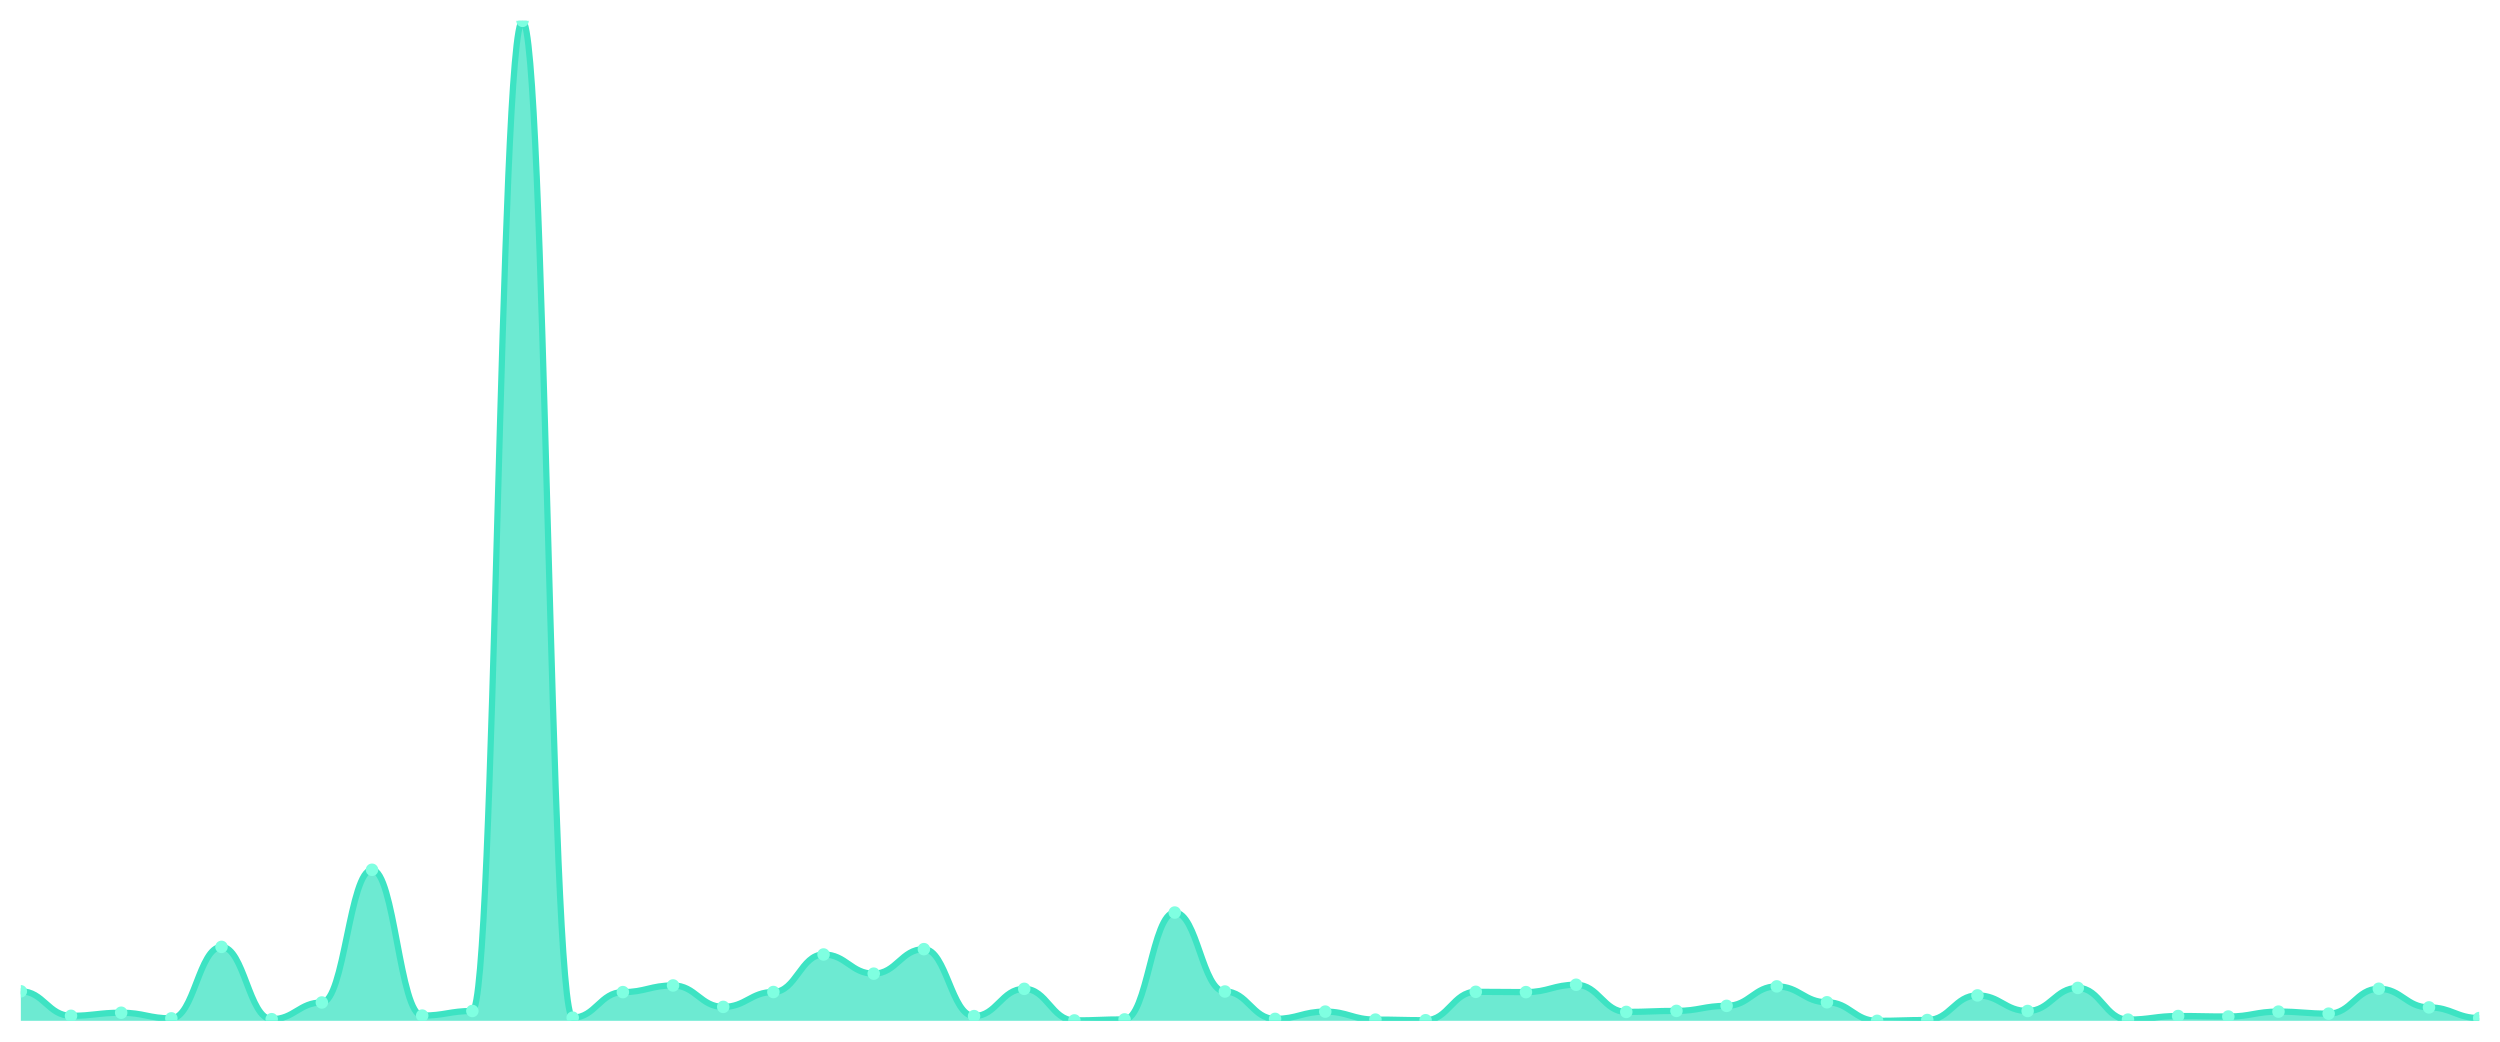
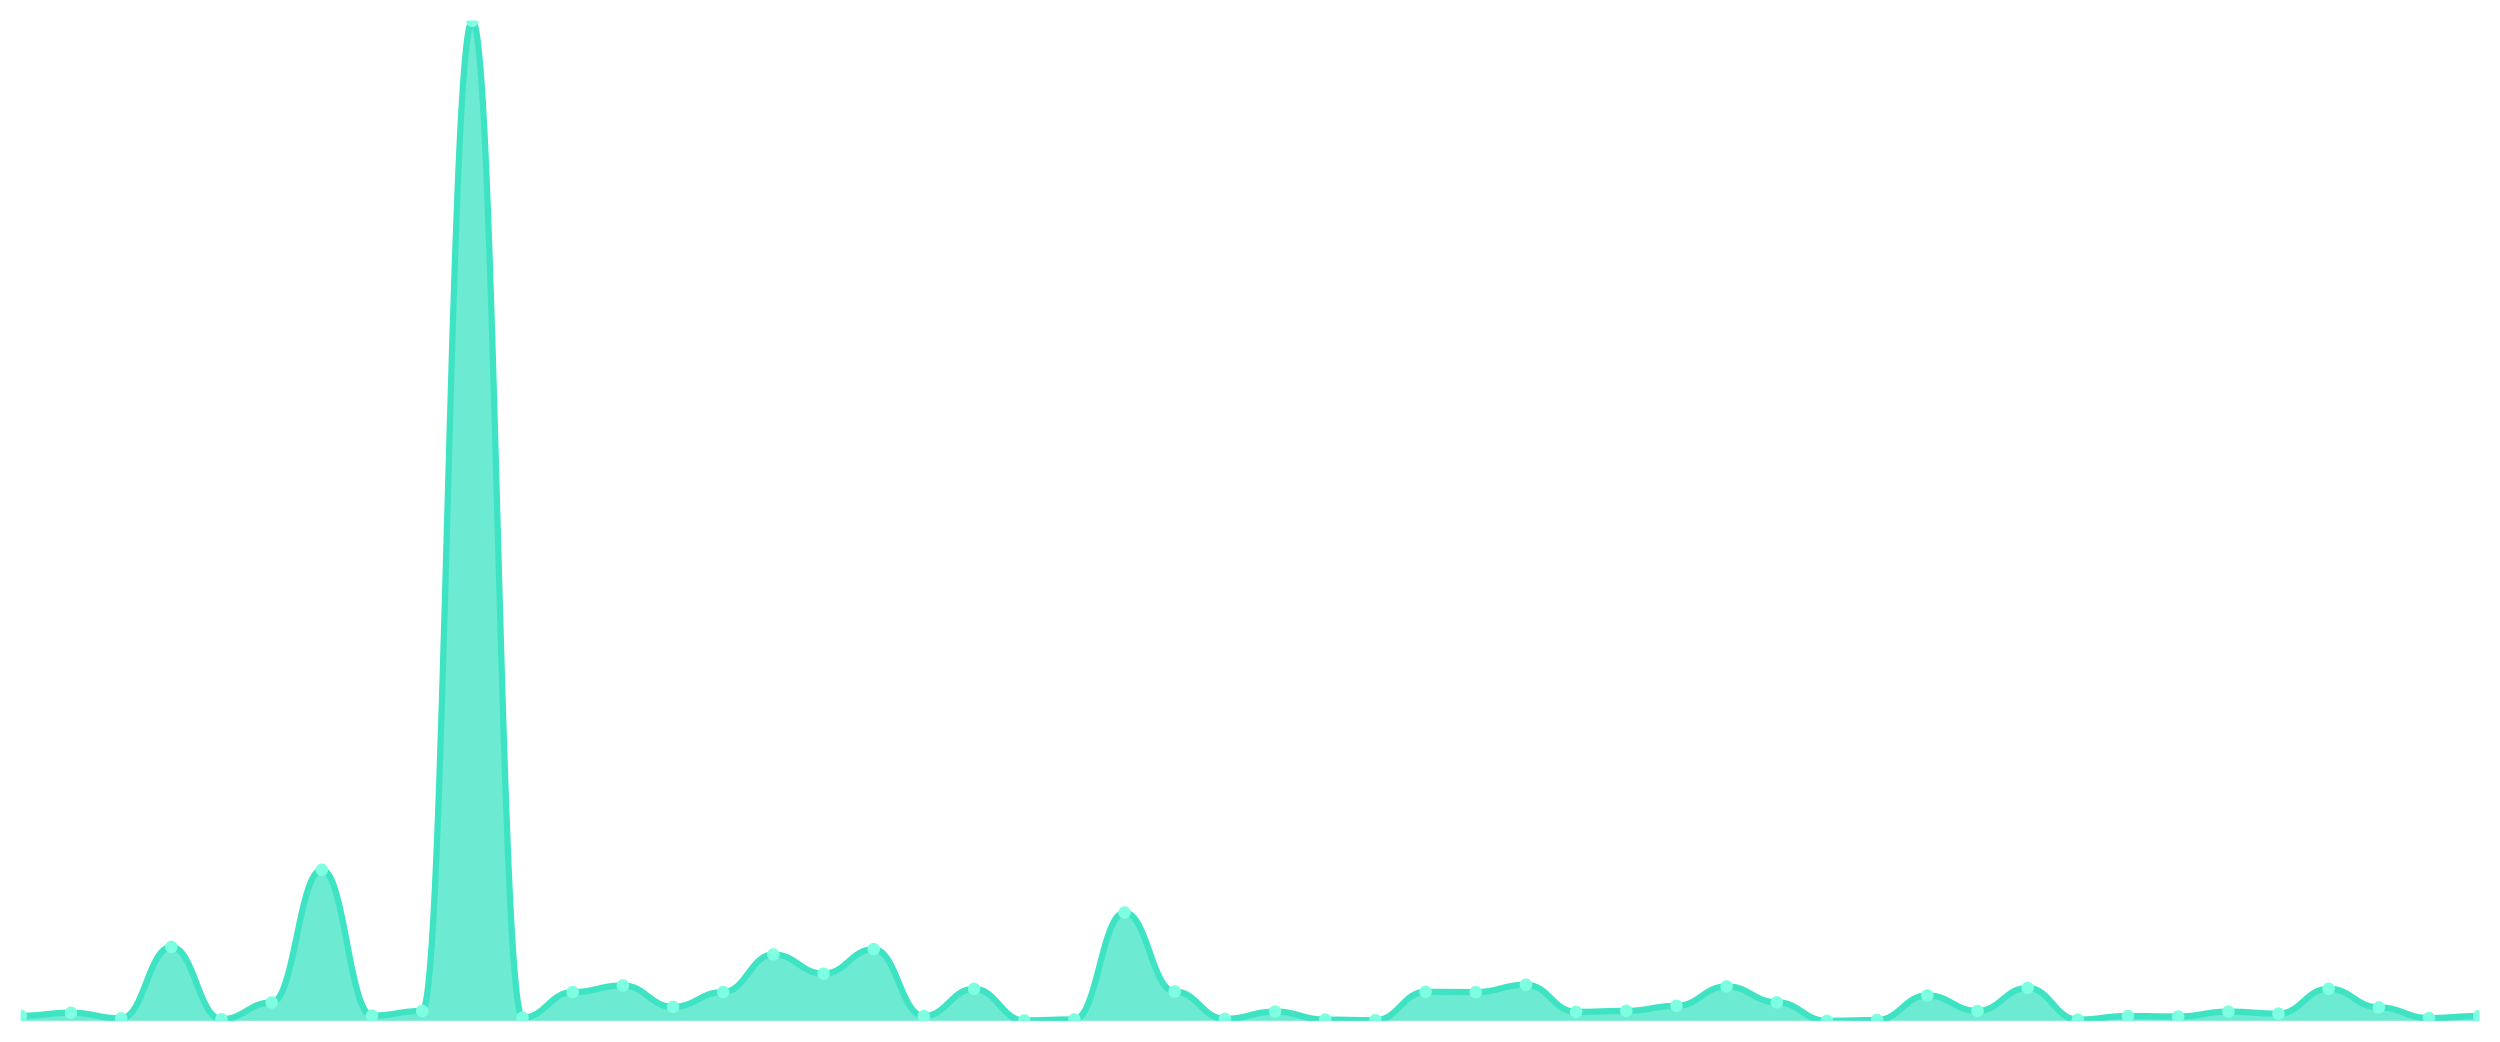
<svg xmlns="http://www.w3.org/2000/svg" viewBox="0 0 1200 500" width="1200" height="500">
  <defs>
    <clipPath id="c">
      <rect x="10" y="10" width="1180" height="480" />
    </clipPath>
  </defs>
  <rect width="1200" height="500" fill="none" />
  <g clip-path="url(#c)">
-     <path d="M 10,490 L 10,475.823 C 20.837,475.823 23.245,487.588 34.082,487.588 C 44.918,487.588 47.327,486.111 58.163,486.111 C 69,486.111 71.408,488.819 82.245,488.819 C 93.082,488.819 95.49,454.508 106.327,454.508 C 117.163,454.508 119.571,489.212 130.408,489.212 C 141.245,489.212 143.653,481.189 154.49,481.189 C 165.327,481.189 167.735,417.491 178.571,417.491 C 189.408,417.491 191.816,487.489 202.653,487.489 C 213.49,487.489 215.898,485.274 226.735,485.274 C 237.571,485.274 239.98,10 250.816,10 C 261.653,10 264.061,488.474 274.898,488.474 C 285.735,488.474 288.143,476.217 298.98,476.217 C 309.816,476.217 312.224,473.017 323.061,473.017 C 333.898,473.017 336.306,483.305 347.143,483.305 C 357.98,483.305 360.388,476.168 371.224,476.168 C 382.061,476.168 384.469,458.151 395.306,458.151 C 406.143,458.151 408.551,467.356 419.388,467.356 C 430.224,467.356 432.633,455.591 443.469,455.591 C 454.306,455.591 456.714,487.736 467.551,487.736 C 478.388,487.736 480.796,474.642 491.633,474.642 C 502.469,474.642 504.878,489.803 515.714,489.803 C 526.551,489.803 528.959,489.311 539.796,489.311 C 550.633,489.311 553.041,438.018 563.878,438.018 C 574.714,438.018 577.122,475.921 587.959,475.921 C 598.796,475.921 601.204,489.065 612.041,489.065 C 622.878,489.065 625.286,485.57 636.122,485.57 C 646.959,485.57 649.367,489.409 660.204,489.409 C 671.041,489.409 673.449,489.705 684.286,489.705 C 695.122,489.705 697.531,476.069 708.367,476.069 C 719.204,476.069 721.612,476.217 732.449,476.217 C 743.286,476.217 745.694,472.673 756.531,472.673 C 767.367,472.673 769.776,485.717 780.612,485.717 C 791.449,485.717 793.857,485.225 804.694,485.225 C 815.531,485.225 817.939,482.813 828.776,482.813 C 839.612,482.813 842.02,473.46 852.857,473.46 C 863.694,473.46 866.102,481.09 876.939,481.09 C 887.776,481.09 890.184,490 901.02,490 C 911.857,490 914.265,489.606 925.102,489.606 C 935.939,489.606 938.347,477.792 949.184,477.792 C 960.02,477.792 962.429,485.274 973.265,485.274 C 984.102,485.274 986.51,474.199 997.347,474.199 C 1008.184,474.199 1010.592,489.409 1021.429,489.409 C 1032.265,489.409 1034.673,487.686 1045.51,487.686 C 1056.347,487.686 1058.755,487.933 1069.592,487.933 C 1080.429,487.933 1082.837,485.57 1093.673,485.57 C 1104.51,485.57 1106.918,486.554 1117.755,486.554 C 1128.592,486.554 1131,474.592 1141.837,474.592 C 1152.673,474.592 1155.082,483.551 1165.918,483.551 C 1176.755,483.551 1179.163,488.671 1190,488.671 L 1190,490 Z" fill="rgba(61,227,195,0.75)" />
-     <path d="M 10,475.823 C 20.837,475.823 23.245,487.588 34.082,487.588 C 44.918,487.588 47.327,486.111 58.163,486.111 C 69,486.111 71.408,488.819 82.245,488.819 C 93.082,488.819 95.49,454.508 106.327,454.508 C 117.163,454.508 119.571,489.212 130.408,489.212 C 141.245,489.212 143.653,481.189 154.49,481.189 C 165.327,481.189 167.735,417.491 178.571,417.491 C 189.408,417.491 191.816,487.489 202.653,487.489 C 213.49,487.489 215.898,485.274 226.735,485.274 C 237.571,485.274 239.98,10 250.816,10 C 261.653,10 264.061,488.474 274.898,488.474 C 285.735,488.474 288.143,476.217 298.98,476.217 C 309.816,476.217 312.224,473.017 323.061,473.017 C 333.898,473.017 336.306,483.305 347.143,483.305 C 357.98,483.305 360.388,476.168 371.224,476.168 C 382.061,476.168 384.469,458.151 395.306,458.151 C 406.143,458.151 408.551,467.356 419.388,467.356 C 430.224,467.356 432.633,455.591 443.469,455.591 C 454.306,455.591 456.714,487.736 467.551,487.736 C 478.388,487.736 480.796,474.642 491.633,474.642 C 502.469,474.642 504.878,489.803 515.714,489.803 C 526.551,489.803 528.959,489.311 539.796,489.311 C 550.633,489.311 553.041,438.018 563.878,438.018 C 574.714,438.018 577.122,475.921 587.959,475.921 C 598.796,475.921 601.204,489.065 612.041,489.065 C 622.878,489.065 625.286,485.57 636.122,485.57 C 646.959,485.57 649.367,489.409 660.204,489.409 C 671.041,489.409 673.449,489.705 684.286,489.705 C 695.122,489.705 697.531,476.069 708.367,476.069 C 719.204,476.069 721.612,476.217 732.449,476.217 C 743.286,476.217 745.694,472.673 756.531,472.673 C 767.367,472.673 769.776,485.717 780.612,485.717 C 791.449,485.717 793.857,485.225 804.694,485.225 C 815.531,485.225 817.939,482.813 828.776,482.813 C 839.612,482.813 842.02,473.46 852.857,473.46 C 863.694,473.46 866.102,481.09 876.939,481.09 C 887.776,481.09 890.184,490 901.02,490 C 911.857,490 914.265,489.606 925.102,489.606 C 935.939,489.606 938.347,477.792 949.184,477.792 C 960.02,477.792 962.429,485.274 973.265,485.274 C 984.102,485.274 986.51,474.199 997.347,474.199 C 1008.184,474.199 1010.592,489.409 1021.429,489.409 C 1032.265,489.409 1034.673,487.686 1045.51,487.686 C 1056.347,487.686 1058.755,487.933 1069.592,487.933 C 1080.429,487.933 1082.837,485.57 1093.673,485.57 C 1104.51,485.57 1106.918,486.554 1117.755,486.554 C 1128.592,486.554 1131,474.592 1141.837,474.592 C 1152.673,474.592 1155.082,483.551 1165.918,483.551 C 1176.755,483.551 1179.163,488.671 1190,488.671" fill="none" stroke="#3de3c3" stroke-width="3" stroke-linecap="round" stroke-linejoin="round" />
-     <circle cx="10" cy="475.823" r="3" fill="#7fffe1" />
-     <circle cx="34.082" cy="487.588" r="3" fill="#7fffe1" />
-     <circle cx="58.163" cy="486.111" r="3" fill="#7fffe1" />
-     <circle cx="82.245" cy="488.819" r="3" fill="#7fffe1" />
-     <circle cx="106.327" cy="454.508" r="3" fill="#7fffe1" />
-     <circle cx="130.408" cy="489.212" r="3" fill="#7fffe1" />
-     <circle cx="154.49" cy="481.189" r="3" fill="#7fffe1" />
-     <circle cx="178.571" cy="417.491" r="3" fill="#7fffe1" />
-     <circle cx="202.653" cy="487.489" r="3" fill="#7fffe1" />
-     <circle cx="226.735" cy="485.274" r="3" fill="#7fffe1" />
-     <circle cx="250.816" cy="10" r="3" fill="#7fffe1" />
-     <circle cx="274.898" cy="488.474" r="3" fill="#7fffe1" />
-     <circle cx="298.98" cy="476.217" r="3" fill="#7fffe1" />
-     <circle cx="323.061" cy="473.017" r="3" fill="#7fffe1" />
-     <circle cx="347.143" cy="483.305" r="3" fill="#7fffe1" />
-     <circle cx="371.224" cy="476.168" r="3" fill="#7fffe1" />
-     <circle cx="395.306" cy="458.151" r="3" fill="#7fffe1" />
-     <circle cx="419.388" cy="467.356" r="3" fill="#7fffe1" />
-     <circle cx="443.469" cy="455.591" r="3" fill="#7fffe1" />
-     <circle cx="467.551" cy="487.736" r="3" fill="#7fffe1" />
-     <circle cx="491.633" cy="474.642" r="3" fill="#7fffe1" />
-     <circle cx="515.714" cy="489.803" r="3" fill="#7fffe1" />
-     <circle cx="539.796" cy="489.311" r="3" fill="#7fffe1" />
-     <circle cx="563.878" cy="438.018" r="3" fill="#7fffe1" />
-     <circle cx="587.959" cy="475.921" r="3" fill="#7fffe1" />
-     <circle cx="612.041" cy="489.065" r="3" fill="#7fffe1" />
-     <circle cx="636.122" cy="485.57" r="3" fill="#7fffe1" />
-     <circle cx="660.204" cy="489.409" r="3" fill="#7fffe1" />
-     <circle cx="684.286" cy="489.705" r="3" fill="#7fffe1" />
-     <circle cx="708.367" cy="476.069" r="3" fill="#7fffe1" />
-     <circle cx="732.449" cy="476.217" r="3" fill="#7fffe1" />
-     <circle cx="756.531" cy="472.673" r="3" fill="#7fffe1" />
-     <circle cx="780.612" cy="485.717" r="3" fill="#7fffe1" />
-     <circle cx="804.694" cy="485.225" r="3" fill="#7fffe1" />
-     <circle cx="828.776" cy="482.813" r="3" fill="#7fffe1" />
-     <circle cx="852.857" cy="473.46" r="3" fill="#7fffe1" />
-     <circle cx="876.939" cy="481.09" r="3" fill="#7fffe1" />
-     <circle cx="901.02" cy="490" r="3" fill="#7fffe1" />
-     <circle cx="925.102" cy="489.606" r="3" fill="#7fffe1" />
-     <circle cx="949.184" cy="477.792" r="3" fill="#7fffe1" />
-     <circle cx="973.265" cy="485.274" r="3" fill="#7fffe1" />
-     <circle cx="997.347" cy="474.199" r="3" fill="#7fffe1" />
-     <circle cx="1021.429" cy="489.409" r="3" fill="#7fffe1" />
-     <circle cx="1045.51" cy="487.686" r="3" fill="#7fffe1" />
-     <circle cx="1069.592" cy="487.933" r="3" fill="#7fffe1" />
-     <circle cx="1093.673" cy="485.57" r="3" fill="#7fffe1" />
-     <circle cx="1117.755" cy="486.554" r="3" fill="#7fffe1" />
-     <circle cx="1141.837" cy="474.592" r="3" fill="#7fffe1" />
-     <circle cx="1165.918" cy="483.551" r="3" fill="#7fffe1" />
-     <circle cx="1190" cy="488.671" r="3" fill="#7fffe1" />
+     <path d="M 10,490 L 10,487.588 C 20.837,487.588 23.245,486.111 34.082,486.111 C 44.918,486.111 47.327,488.819 58.163,488.819 C 69,488.819 71.408,454.508 82.245,454.508 C 93.082,454.508 95.49,489.212 106.327,489.212 C 117.163,489.212 119.571,481.189 130.408,481.189 C 141.245,481.189 143.653,417.491 154.49,417.491 C 165.327,417.491 167.735,487.489 178.571,487.489 C 189.408,487.489 191.816,485.274 202.653,485.274 C 213.49,485.274 215.898,10 226.735,10 C 237.571,10 239.98,488.474 250.816,488.474 C 261.653,488.474 264.061,476.217 274.898,476.217 C 285.735,476.217 288.143,473.017 298.98,473.017 C 309.816,473.017 312.224,483.305 323.061,483.305 C 333.898,483.305 336.306,476.168 347.143,476.168 C 357.98,476.168 360.388,458.151 371.224,458.151 C 382.061,458.151 384.469,467.356 395.306,467.356 C 406.143,467.356 408.551,455.591 419.388,455.591 C 430.224,455.591 432.633,487.736 443.469,487.736 C 454.306,487.736 456.714,474.642 467.551,474.642 C 478.388,474.642 480.796,489.803 491.633,489.803 C 502.469,489.803 504.878,489.311 515.714,489.311 C 526.551,489.311 528.959,438.018 539.796,438.018 C 550.633,438.018 553.041,475.921 563.878,475.921 C 574.714,475.921 577.122,489.065 587.959,489.065 C 598.796,489.065 601.204,485.57 612.041,485.57 C 622.878,485.57 625.286,489.409 636.122,489.409 C 646.959,489.409 649.367,489.705 660.204,489.705 C 671.041,489.705 673.449,476.069 684.286,476.069 C 695.122,476.069 697.531,476.217 708.367,476.217 C 719.204,476.217 721.612,472.673 732.449,472.673 C 743.286,472.673 745.694,485.717 756.531,485.717 C 767.367,485.717 769.776,485.225 780.612,485.225 C 791.449,485.225 793.857,482.813 804.694,482.813 C 815.531,482.813 817.939,473.46 828.776,473.46 C 839.612,473.46 842.02,481.09 852.857,481.09 C 863.694,481.09 866.102,490 876.939,490 C 887.776,490 890.184,489.606 901.02,489.606 C 911.857,489.606 914.265,477.792 925.102,477.792 C 935.939,477.792 938.347,485.274 949.184,485.274 C 960.02,485.274 962.429,474.199 973.265,474.199 C 984.102,474.199 986.51,489.409 997.347,489.409 C 1008.184,489.409 1010.592,487.686 1021.429,487.686 C 1032.265,487.686 1034.673,487.933 1045.51,487.933 C 1056.347,487.933 1058.755,485.57 1069.592,485.57 C 1080.429,485.57 1082.837,486.554 1093.673,486.554 C 1104.51,486.554 1106.918,474.592 1117.755,474.592 C 1128.592,474.592 1131,483.551 1141.837,483.551 C 1152.673,483.551 1155.082,488.671 1165.918,488.671 C 1176.755,488.671 1179.163,487.686 1190,487.686 L 1190,490 Z" fill="rgba(61,227,195,0.75)" />
+     <path d="M 10,487.588 C 20.837,487.588 23.245,486.111 34.082,486.111 C 44.918,486.111 47.327,488.819 58.163,488.819 C 69,488.819 71.408,454.508 82.245,454.508 C 93.082,454.508 95.49,489.212 106.327,489.212 C 117.163,489.212 119.571,481.189 130.408,481.189 C 141.245,481.189 143.653,417.491 154.49,417.491 C 165.327,417.491 167.735,487.489 178.571,487.489 C 189.408,487.489 191.816,485.274 202.653,485.274 C 213.49,485.274 215.898,10 226.735,10 C 237.571,10 239.98,488.474 250.816,488.474 C 261.653,488.474 264.061,476.217 274.898,476.217 C 285.735,476.217 288.143,473.017 298.98,473.017 C 309.816,473.017 312.224,483.305 323.061,483.305 C 333.898,483.305 336.306,476.168 347.143,476.168 C 357.98,476.168 360.388,458.151 371.224,458.151 C 382.061,458.151 384.469,467.356 395.306,467.356 C 406.143,467.356 408.551,455.591 419.388,455.591 C 430.224,455.591 432.633,487.736 443.469,487.736 C 454.306,487.736 456.714,474.642 467.551,474.642 C 478.388,474.642 480.796,489.803 491.633,489.803 C 502.469,489.803 504.878,489.311 515.714,489.311 C 526.551,489.311 528.959,438.018 539.796,438.018 C 550.633,438.018 553.041,475.921 563.878,475.921 C 574.714,475.921 577.122,489.065 587.959,489.065 C 598.796,489.065 601.204,485.57 612.041,485.57 C 622.878,485.57 625.286,489.409 636.122,489.409 C 646.959,489.409 649.367,489.705 660.204,489.705 C 671.041,489.705 673.449,476.069 684.286,476.069 C 695.122,476.069 697.531,476.217 708.367,476.217 C 719.204,476.217 721.612,472.673 732.449,472.673 C 743.286,472.673 745.694,485.717 756.531,485.717 C 767.367,485.717 769.776,485.225 780.612,485.225 C 791.449,485.225 793.857,482.813 804.694,482.813 C 815.531,482.813 817.939,473.46 828.776,473.46 C 839.612,473.46 842.02,481.09 852.857,481.09 C 863.694,481.09 866.102,490 876.939,490 C 887.776,490 890.184,489.606 901.02,489.606 C 911.857,489.606 914.265,477.792 925.102,477.792 C 935.939,477.792 938.347,485.274 949.184,485.274 C 960.02,485.274 962.429,474.199 973.265,474.199 C 984.102,474.199 986.51,489.409 997.347,489.409 C 1008.184,489.409 1010.592,487.686 1021.429,487.686 C 1032.265,487.686 1034.673,487.933 1045.51,487.933 C 1056.347,487.933 1058.755,485.57 1069.592,485.57 C 1080.429,485.57 1082.837,486.554 1093.673,486.554 C 1104.51,486.554 1106.918,474.592 1117.755,474.592 C 1128.592,474.592 1131,483.551 1141.837,483.551 C 1152.673,483.551 1155.082,488.671 1165.918,488.671 C 1176.755,488.671 1179.163,487.686 1190,487.686" fill="none" stroke="#3de3c3" stroke-width="3" stroke-linecap="round" stroke-linejoin="round" />
+     <circle cx="10" cy="487.588" r="3" fill="#7fffe1" />
+     <circle cx="34.082" cy="486.111" r="3" fill="#7fffe1" />
+     <circle cx="58.163" cy="488.819" r="3" fill="#7fffe1" />
+     <circle cx="82.245" cy="454.508" r="3" fill="#7fffe1" />
+     <circle cx="106.327" cy="489.212" r="3" fill="#7fffe1" />
+     <circle cx="130.408" cy="481.189" r="3" fill="#7fffe1" />
+     <circle cx="154.49" cy="417.491" r="3" fill="#7fffe1" />
+     <circle cx="178.571" cy="487.489" r="3" fill="#7fffe1" />
+     <circle cx="202.653" cy="485.274" r="3" fill="#7fffe1" />
+     <circle cx="226.735" cy="10" r="3" fill="#7fffe1" />
+     <circle cx="250.816" cy="488.474" r="3" fill="#7fffe1" />
+     <circle cx="274.898" cy="476.217" r="3" fill="#7fffe1" />
+     <circle cx="298.98" cy="473.017" r="3" fill="#7fffe1" />
+     <circle cx="323.061" cy="483.305" r="3" fill="#7fffe1" />
+     <circle cx="347.143" cy="476.168" r="3" fill="#7fffe1" />
+     <circle cx="371.224" cy="458.151" r="3" fill="#7fffe1" />
+     <circle cx="395.306" cy="467.356" r="3" fill="#7fffe1" />
+     <circle cx="419.388" cy="455.591" r="3" fill="#7fffe1" />
+     <circle cx="443.469" cy="487.736" r="3" fill="#7fffe1" />
+     <circle cx="467.551" cy="474.642" r="3" fill="#7fffe1" />
+     <circle cx="491.633" cy="489.803" r="3" fill="#7fffe1" />
+     <circle cx="515.714" cy="489.311" r="3" fill="#7fffe1" />
+     <circle cx="539.796" cy="438.018" r="3" fill="#7fffe1" />
+     <circle cx="563.878" cy="475.921" r="3" fill="#7fffe1" />
+     <circle cx="587.959" cy="489.065" r="3" fill="#7fffe1" />
+     <circle cx="612.041" cy="485.57" r="3" fill="#7fffe1" />
+     <circle cx="636.122" cy="489.409" r="3" fill="#7fffe1" />
+     <circle cx="660.204" cy="489.705" r="3" fill="#7fffe1" />
+     <circle cx="684.286" cy="476.069" r="3" fill="#7fffe1" />
+     <circle cx="708.367" cy="476.217" r="3" fill="#7fffe1" />
+     <circle cx="732.449" cy="472.673" r="3" fill="#7fffe1" />
+     <circle cx="756.531" cy="485.717" r="3" fill="#7fffe1" />
+     <circle cx="780.612" cy="485.225" r="3" fill="#7fffe1" />
+     <circle cx="804.694" cy="482.813" r="3" fill="#7fffe1" />
+     <circle cx="828.776" cy="473.46" r="3" fill="#7fffe1" />
+     <circle cx="852.857" cy="481.09" r="3" fill="#7fffe1" />
+     <circle cx="876.939" cy="490" r="3" fill="#7fffe1" />
+     <circle cx="901.02" cy="489.606" r="3" fill="#7fffe1" />
+     <circle cx="925.102" cy="477.792" r="3" fill="#7fffe1" />
+     <circle cx="949.184" cy="485.274" r="3" fill="#7fffe1" />
+     <circle cx="973.265" cy="474.199" r="3" fill="#7fffe1" />
+     <circle cx="997.347" cy="489.409" r="3" fill="#7fffe1" />
+     <circle cx="1021.429" cy="487.686" r="3" fill="#7fffe1" />
+     <circle cx="1045.51" cy="487.933" r="3" fill="#7fffe1" />
+     <circle cx="1069.592" cy="485.57" r="3" fill="#7fffe1" />
+     <circle cx="1093.673" cy="486.554" r="3" fill="#7fffe1" />
+     <circle cx="1117.755" cy="474.592" r="3" fill="#7fffe1" />
+     <circle cx="1141.837" cy="483.551" r="3" fill="#7fffe1" />
+     <circle cx="1165.918" cy="488.671" r="3" fill="#7fffe1" />
+     <circle cx="1190" cy="487.686" r="3" fill="#7fffe1" />
  </g>
</svg>
